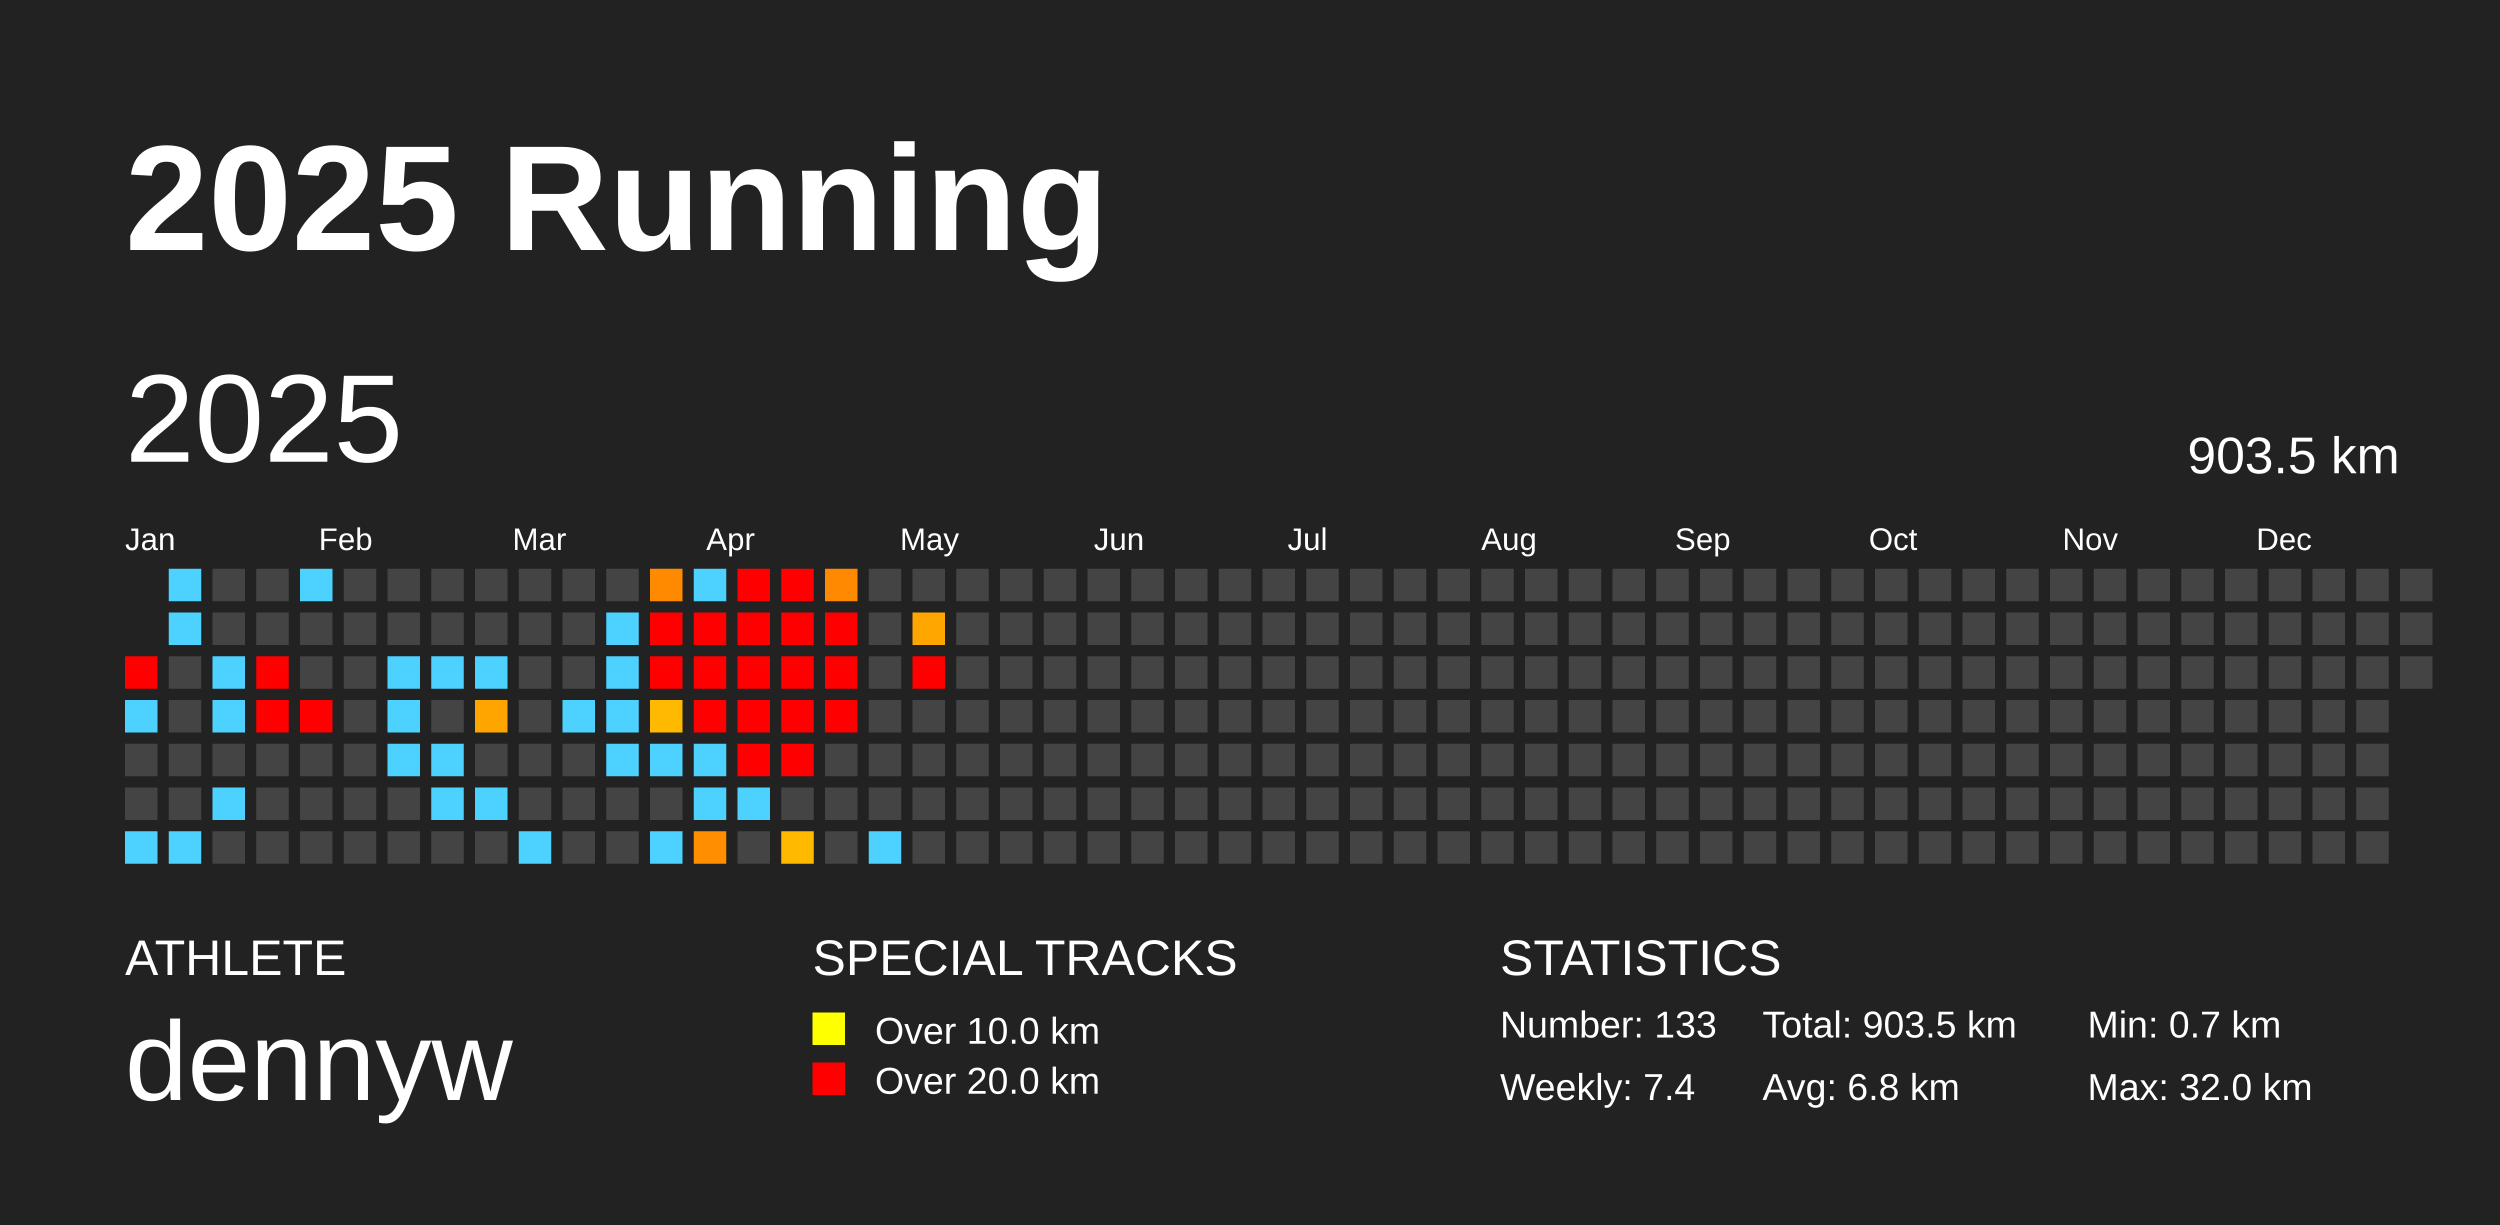
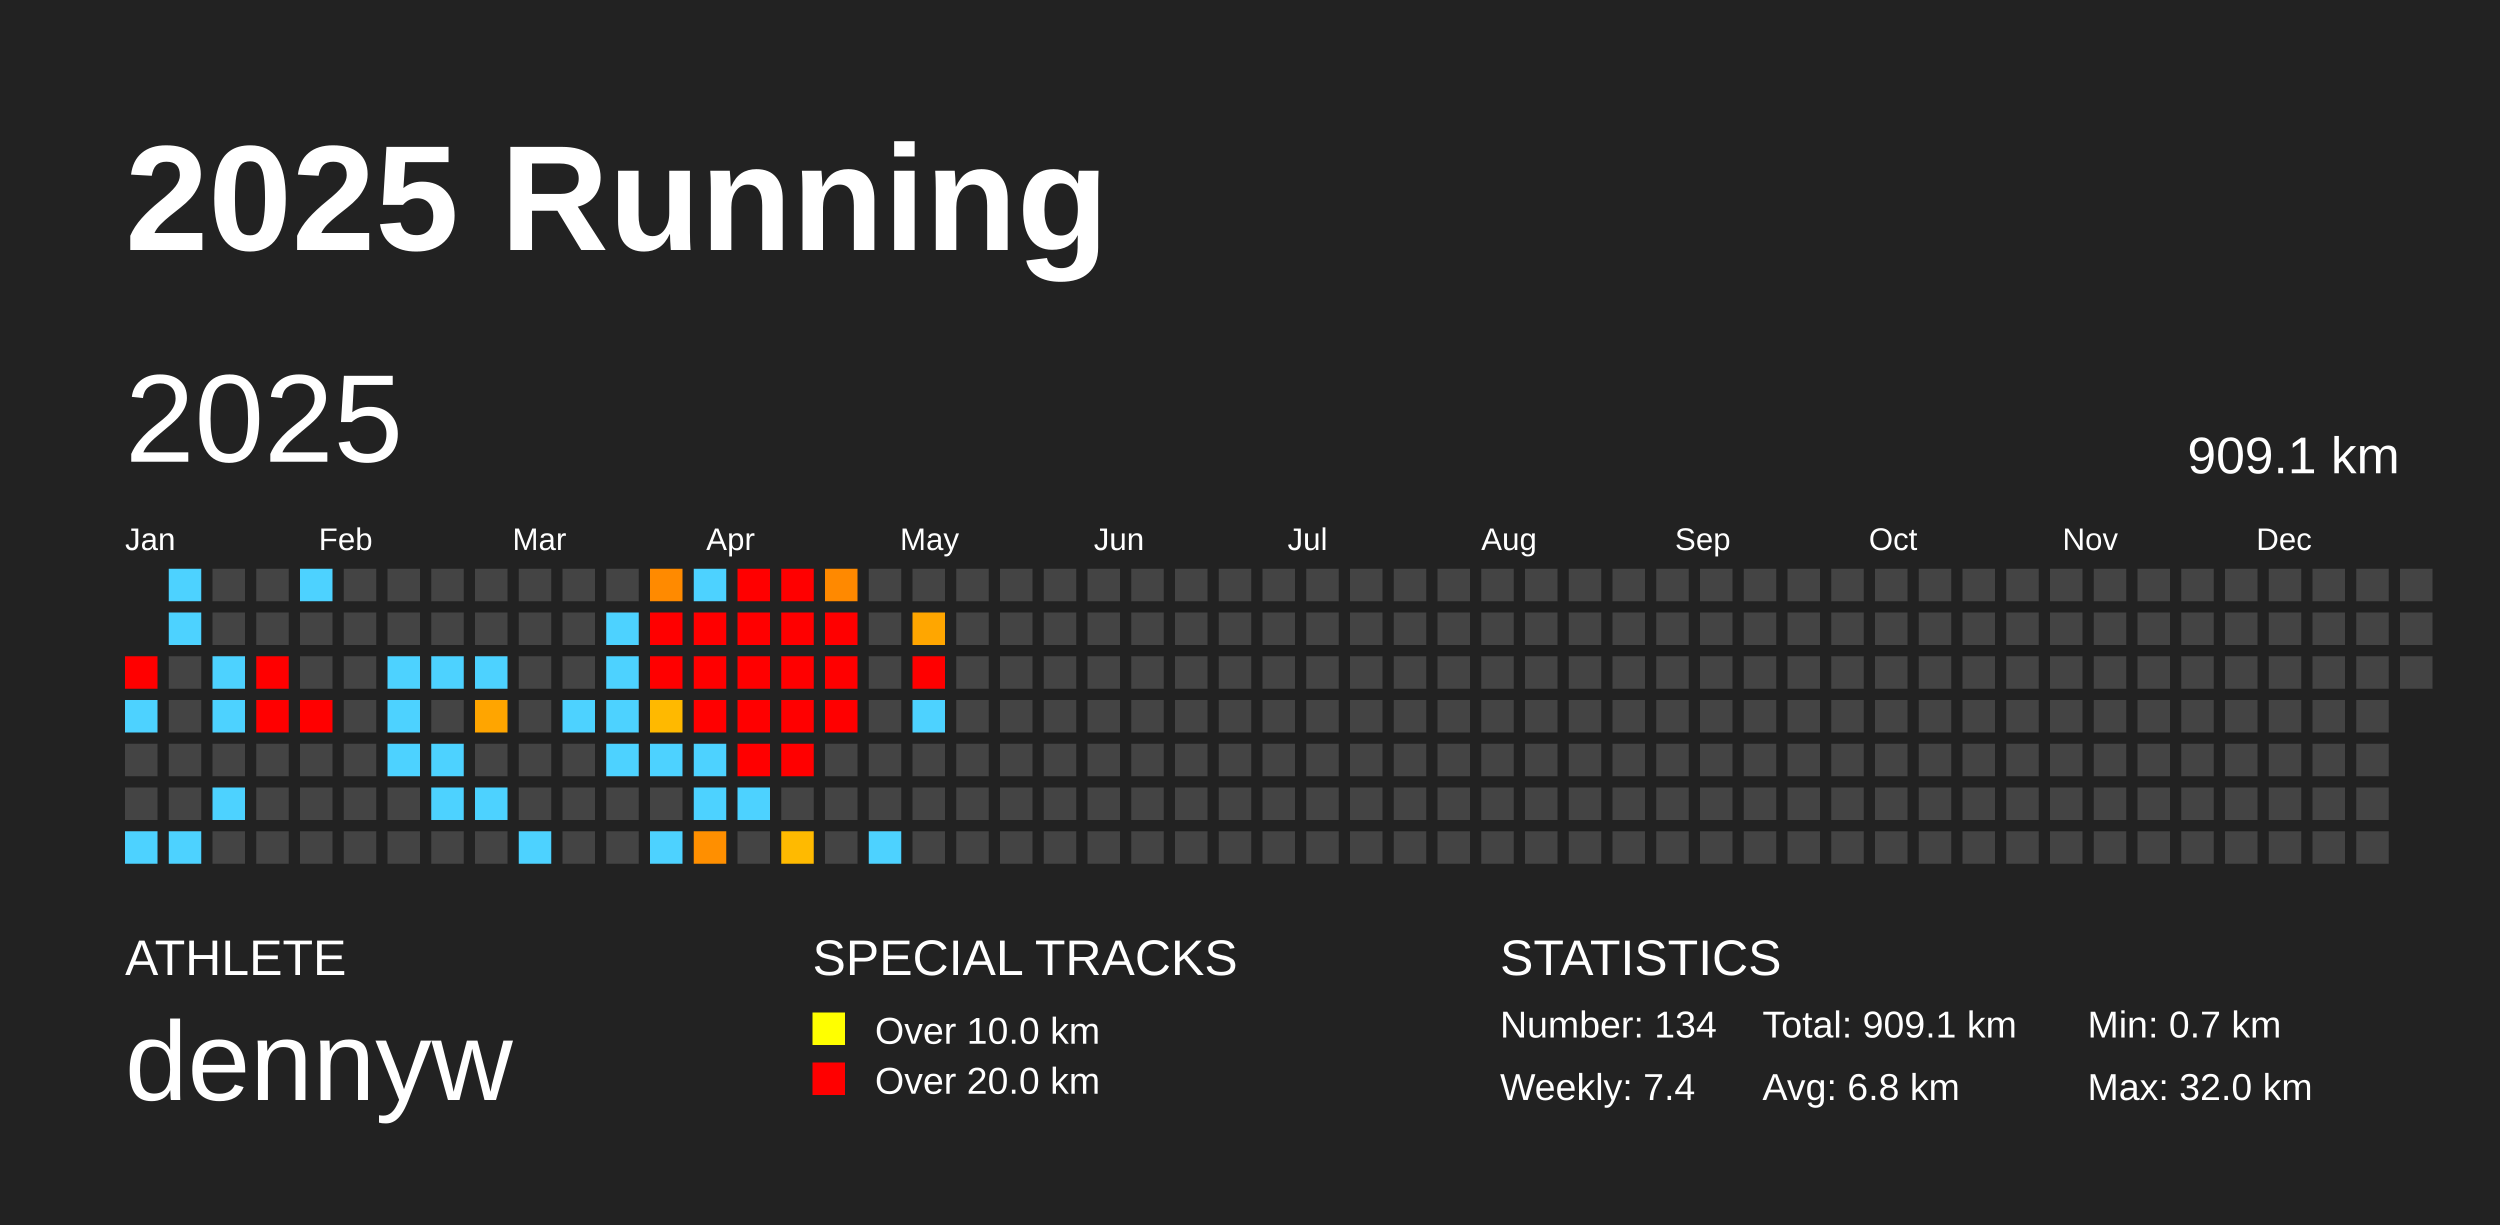
<svg xmlns="http://www.w3.org/2000/svg" baseProfile="full" height="98mm" version="1.1" viewBox="0,0,200,98" width="200mm">
  <defs />
  <rect fill="#222222" height="98" width="200" x="0" y="0" />
  <text fill="#FFFFFF" style="font-size:12px; font-family:Arial; font-weight:bold;" x="10" y="20">2025 Running</text>
  <text fill="#FFFFFF" style="font-size:4px; font-family:Arial" x="10" y="78">ATHLETE</text>
  <text fill="#FFFFFF" style="font-size:9px; font-family:Arial" x="10" y="88">dennyw</text>
  <text fill="#FFFFFF" style="font-size:4px; font-family:Arial" x="65" y="78">SPECIAL TRACKS</text>
  <rect fill="yellow" height="2.6" width="2.6" x="65" y="81" />
  <text fill="#FFFFFF" style="font-size:3px; font-family:Arial" x="70" y="83.5">Over 10.0 km</text>
  <rect fill="red" height="2.6" width="2.6" x="65" y="85" />
  <text fill="#FFFFFF" style="font-size:3px; font-family:Arial" x="70" y="87.5">Over 20.0 km</text>
  <text fill="#FFFFFF" style="font-size:4px; font-family:Arial" x="120" y="78">STATISTICS</text>
-   <text fill="#FFFFFF" style="font-size:3px; font-family:Arial" x="120" y="83">Number: 133</text>
+   <text fill="#FFFFFF" style="font-size:3px; font-family:Arial" x="120" y="83">Number: 134</text>
  <text fill="#FFFFFF" style="font-size:3px; font-family:Arial" x="120" y="88">Weekly: 7.4</text>
-   <text fill="#FFFFFF" style="font-size:3px; font-family:Arial" x="141" y="83">Total: 903.5 km</text>
+   <text fill="#FFFFFF" style="font-size:3px; font-family:Arial" x="141" y="83">Total: 909.1 km</text>
  <text fill="#FFFFFF" style="font-size:3px; font-family:Arial" x="141" y="88">Avg: 6.8 km</text>
  <text fill="#FFFFFF" style="font-size:3px; font-family:Arial" x="167" y="83">Min: 0.7 km</text>
  <text fill="#FFFFFF" style="font-size:3px; font-family:Arial" x="167" y="88">Max: 32.0 km</text>
  <text dominant-baseline="hanging" fill="#FFFFFF" style="font-size:10.0px; font-family:Arial;" x="10" y="30">2025</text>
-   <text dominant-baseline="hanging" fill="#FFFFFF" style="font-size:4.125px; font-family:Arial;" x="175" y="35">903.5 km</text>
+   <text dominant-baseline="hanging" fill="#FFFFFF" style="font-size:4.125px; font-family:Arial;" x="175" y="35">909.1 km</text>
  <text fill="#FFFFFF" style="font-size:2.5px; font-family:Arial" x="10.0" y="44">Jan</text>
  <text fill="#FFFFFF" style="font-size:2.5px; font-family:Arial" x="25.5" y="44">Feb</text>
  <text fill="#FFFFFF" style="font-size:2.5px; font-family:Arial" x="41.0" y="44">Mar</text>
  <text fill="#FFFFFF" style="font-size:2.5px; font-family:Arial" x="56.5" y="44">Apr</text>
  <text fill="#FFFFFF" style="font-size:2.5px; font-family:Arial" x="72.0" y="44">May</text>
  <text fill="#FFFFFF" style="font-size:2.5px; font-family:Arial" x="87.5" y="44">Jun</text>
  <text fill="#FFFFFF" style="font-size:2.5px; font-family:Arial" x="103.0" y="44">Jul</text>
  <text fill="#FFFFFF" style="font-size:2.5px; font-family:Arial" x="118.5" y="44">Aug</text>
  <text fill="#FFFFFF" style="font-size:2.5px; font-family:Arial" x="134.0" y="44">Sep</text>
  <text fill="#FFFFFF" style="font-size:2.5px; font-family:Arial" x="149.5" y="44">Oct</text>
  <text fill="#FFFFFF" style="font-size:2.5px; font-family:Arial" x="165.0" y="44">Nov</text>
  <text fill="#FFFFFF" style="font-size:2.5px; font-family:Arial" x="180.5" y="44">Dec</text>
  <rect fill="red" height="2.6" width="2.6" x="10.0" y="52.5" />
  <rect fill="#4dd2ff" height="2.6" width="2.6" x="10.0" y="56.0" />
  <rect fill="#444444" height="2.6" width="2.6" x="10.0" y="59.5" />
  <rect fill="#444444" height="2.6" width="2.6" x="10.0" y="63.0" />
  <rect fill="#4dd2ff" height="2.6" width="2.6" x="10.0" y="66.5" />
  <rect fill="#4dd2ff" height="2.6" width="2.6" x="13.5" y="45.5" />
  <rect fill="#4dd2ff" height="2.6" width="2.6" x="13.5" y="49.0" />
  <rect fill="#444444" height="2.6" width="2.6" x="13.5" y="52.5" />
  <rect fill="#444444" height="2.6" width="2.6" x="13.5" y="56.0" />
  <rect fill="#444444" height="2.6" width="2.6" x="13.5" y="59.5" />
  <rect fill="#444444" height="2.6" width="2.6" x="13.5" y="63.0" />
  <rect fill="#4dd2ff" height="2.6" width="2.6" x="13.5" y="66.5" />
  <rect fill="#444444" height="2.6" width="2.6" x="17.0" y="45.5" />
  <rect fill="#444444" height="2.6" width="2.6" x="17.0" y="49.0" />
  <rect fill="#4dd2ff" height="2.6" width="2.6" x="17.0" y="52.5" />
  <rect fill="#4dd2ff" height="2.6" width="2.6" x="17.0" y="56.0" />
  <rect fill="#444444" height="2.6" width="2.6" x="17.0" y="59.5" />
  <rect fill="#4dd2ff" height="2.6" width="2.6" x="17.0" y="63.0" />
  <rect fill="#444444" height="2.6" width="2.6" x="17.0" y="66.5" />
  <rect fill="#444444" height="2.6" width="2.6" x="20.5" y="45.5" />
  <rect fill="#444444" height="2.6" width="2.6" x="20.5" y="49.0" />
  <rect fill="red" height="2.6" width="2.6" x="20.5" y="52.5" />
  <rect fill="red" height="2.6" width="2.6" x="20.5" y="56.0" />
  <rect fill="#444444" height="2.6" width="2.6" x="20.5" y="59.5" />
  <rect fill="#444444" height="2.6" width="2.6" x="20.5" y="63.0" />
  <rect fill="#444444" height="2.6" width="2.6" x="20.5" y="66.5" />
  <rect fill="#4dd2ff" height="2.6" width="2.6" x="24.0" y="45.5" />
  <rect fill="#444444" height="2.6" width="2.6" x="24.0" y="49.0" />
  <rect fill="#444444" height="2.6" width="2.6" x="24.0" y="52.5" />
  <rect fill="red" height="2.6" width="2.6" x="24.0" y="56.0" />
  <rect fill="#444444" height="2.6" width="2.6" x="24.0" y="59.5" />
  <rect fill="#444444" height="2.6" width="2.6" x="24.0" y="63.0" />
  <rect fill="#444444" height="2.6" width="2.6" x="24.0" y="66.5" />
  <rect fill="#444444" height="2.6" width="2.6" x="27.5" y="45.5" />
  <rect fill="#444444" height="2.6" width="2.6" x="27.5" y="49.0" />
  <rect fill="#444444" height="2.6" width="2.6" x="27.5" y="52.5" />
  <rect fill="#444444" height="2.6" width="2.6" x="27.5" y="56.0" />
  <rect fill="#444444" height="2.6" width="2.6" x="27.5" y="59.5" />
  <rect fill="#444444" height="2.6" width="2.6" x="27.5" y="63.0" />
  <rect fill="#444444" height="2.6" width="2.6" x="27.5" y="66.5" />
  <rect fill="#444444" height="2.6" width="2.6" x="31.0" y="45.5" />
  <rect fill="#444444" height="2.6" width="2.6" x="31.0" y="49.0" />
  <rect fill="#4dd2ff" height="2.6" width="2.6" x="31.0" y="52.5" />
  <rect fill="#4dd2ff" height="2.6" width="2.6" x="31.0" y="56.0" />
  <rect fill="#4dd2ff" height="2.6" width="2.6" x="31.0" y="59.5" />
  <rect fill="#444444" height="2.6" width="2.6" x="31.0" y="63.0" />
  <rect fill="#444444" height="2.6" width="2.6" x="31.0" y="66.5" />
  <rect fill="#444444" height="2.6" width="2.6" x="34.5" y="45.5" />
  <rect fill="#444444" height="2.6" width="2.6" x="34.5" y="49.0" />
  <rect fill="#4dd2ff" height="2.6" width="2.6" x="34.5" y="52.5" />
  <rect fill="#444444" height="2.6" width="2.6" x="34.5" y="56.0" />
  <rect fill="#4dd2ff" height="2.6" width="2.6" x="34.5" y="59.5" />
  <rect fill="#4dd2ff" height="2.6" width="2.6" x="34.5" y="63.0" />
  <rect fill="#444444" height="2.6" width="2.6" x="34.5" y="66.5" />
  <rect fill="#444444" height="2.6" width="2.6" x="38.0" y="45.5" />
  <rect fill="#444444" height="2.6" width="2.6" x="38.0" y="49.0" />
  <rect fill="#4dd2ff" height="2.6" width="2.6" x="38.0" y="52.5" />
  <rect fill="#ffa500" height="2.6" width="2.6" x="38.0" y="56.0" />
  <rect fill="#444444" height="2.6" width="2.6" x="38.0" y="59.5" />
  <rect fill="#4dd2ff" height="2.6" width="2.6" x="38.0" y="63.0" />
  <rect fill="#444444" height="2.6" width="2.6" x="38.0" y="66.5" />
  <rect fill="#444444" height="2.6" width="2.6" x="41.5" y="45.5" />
  <rect fill="#444444" height="2.6" width="2.6" x="41.5" y="49.0" />
  <rect fill="#444444" height="2.6" width="2.6" x="41.5" y="52.5" />
  <rect fill="#444444" height="2.6" width="2.6" x="41.5" y="56.0" />
  <rect fill="#444444" height="2.6" width="2.6" x="41.5" y="59.5" />
  <rect fill="#444444" height="2.6" width="2.6" x="41.5" y="63.0" />
  <rect fill="#4dd2ff" height="2.6" width="2.6" x="41.5" y="66.5" />
  <rect fill="#444444" height="2.6" width="2.6" x="45.0" y="45.5" />
  <rect fill="#444444" height="2.6" width="2.6" x="45.0" y="49.0" />
  <rect fill="#444444" height="2.6" width="2.6" x="45.0" y="52.5" />
  <rect fill="#4dd2ff" height="2.6" width="2.6" x="45.0" y="56.0" />
  <rect fill="#444444" height="2.6" width="2.6" x="45.0" y="59.5" />
  <rect fill="#444444" height="2.6" width="2.6" x="45.0" y="63.0" />
  <rect fill="#444444" height="2.6" width="2.6" x="45.0" y="66.5" />
  <rect fill="#444444" height="2.6" width="2.6" x="48.5" y="45.5" />
  <rect fill="#4dd2ff" height="2.6" width="2.6" x="48.5" y="49.0" />
  <rect fill="#4dd2ff" height="2.6" width="2.6" x="48.5" y="52.5" />
  <rect fill="#4dd2ff" height="2.6" width="2.6" x="48.5" y="56.0" />
  <rect fill="#4dd2ff" height="2.6" width="2.6" x="48.5" y="59.5" />
  <rect fill="#444444" height="2.6" width="2.6" x="48.5" y="63.0" />
  <rect fill="#444444" height="2.6" width="2.6" x="48.5" y="66.5" />
  <rect fill="#ff8a00" height="2.6" width="2.6" x="52.0" y="45.5" />
  <rect fill="red" height="2.6" width="2.6" x="52.0" y="49.0" />
  <rect fill="red" height="2.6" width="2.6" x="52.0" y="52.5" />
  <rect fill="#ffb900" height="2.6" width="2.6" x="52.0" y="56.0" />
  <rect fill="#4dd2ff" height="2.6" width="2.6" x="52.0" y="59.5" />
  <rect fill="#444444" height="2.6" width="2.6" x="52.0" y="63.0" />
  <rect fill="#4dd2ff" height="2.6" width="2.6" x="52.0" y="66.5" />
  <rect fill="#4dd2ff" height="2.6" width="2.6" x="55.5" y="45.5" />
  <rect fill="red" height="2.6" width="2.6" x="55.5" y="49.0" />
  <rect fill="red" height="2.6" width="2.6" x="55.5" y="52.5" />
  <rect fill="red" height="2.6" width="2.6" x="55.5" y="56.0" />
  <rect fill="#4dd2ff" height="2.6" width="2.6" x="55.5" y="59.5" />
  <rect fill="#4dd2ff" height="2.6" width="2.6" x="55.5" y="63.0" />
  <rect fill="#ff8f00" height="2.6" width="2.6" x="55.5" y="66.5" />
  <rect fill="red" height="2.6" width="2.6" x="59.0" y="45.5" />
  <rect fill="red" height="2.6" width="2.6" x="59.0" y="49.0" />
  <rect fill="red" height="2.6" width="2.6" x="59.0" y="52.5" />
  <rect fill="red" height="2.6" width="2.6" x="59.0" y="56.0" />
  <rect fill="red" height="2.6" width="2.6" x="59.0" y="59.5" />
  <rect fill="#4dd2ff" height="2.6" width="2.6" x="59.0" y="63.0" />
  <rect fill="#444444" height="2.6" width="2.6" x="59.0" y="66.5" />
  <rect fill="red" height="2.6" width="2.6" x="62.5" y="45.5" />
  <rect fill="red" height="2.6" width="2.6" x="62.5" y="49.0" />
  <rect fill="red" height="2.6" width="2.6" x="62.5" y="52.5" />
  <rect fill="red" height="2.6" width="2.6" x="62.5" y="56.0" />
  <rect fill="red" height="2.6" width="2.6" x="62.5" y="59.5" />
  <rect fill="#444444" height="2.6" width="2.6" x="62.5" y="63.0" />
  <rect fill="#ffba00" height="2.6" width="2.6" x="62.5" y="66.5" />
  <rect fill="#ff8900" height="2.6" width="2.6" x="66.0" y="45.5" />
  <rect fill="red" height="2.6" width="2.6" x="66.0" y="49.0" />
  <rect fill="red" height="2.6" width="2.6" x="66.0" y="52.5" />
  <rect fill="red" height="2.6" width="2.6" x="66.0" y="56.0" />
  <rect fill="#444444" height="2.6" width="2.6" x="66.0" y="59.5" />
  <rect fill="#444444" height="2.6" width="2.6" x="66.0" y="63.0" />
  <rect fill="#444444" height="2.6" width="2.6" x="66.0" y="66.5" />
  <rect fill="#444444" height="2.6" width="2.6" x="69.5" y="45.5" />
  <rect fill="#444444" height="2.6" width="2.6" x="69.5" y="49.0" />
  <rect fill="#444444" height="2.6" width="2.6" x="69.5" y="52.5" />
  <rect fill="#444444" height="2.6" width="2.6" x="69.5" y="56.0" />
  <rect fill="#444444" height="2.6" width="2.6" x="69.5" y="59.5" />
  <rect fill="#444444" height="2.6" width="2.6" x="69.5" y="63.0" />
  <rect fill="#4dd2ff" height="2.6" width="2.6" x="69.5" y="66.5" />
  <rect fill="#444444" height="2.6" width="2.6" x="73.0" y="45.5" />
  <rect fill="#ffa600" height="2.6" width="2.6" x="73.0" y="49.0" />
  <rect fill="red" height="2.6" width="2.6" x="73.0" y="52.5" />
-   <rect fill="#444444" height="2.6" width="2.6" x="73.0" y="56.0" />
+   <rect fill="#4dd2ff" height="2.6" width="2.6" x="73.0" y="56.0" />
  <rect fill="#444444" height="2.6" width="2.6" x="73.0" y="59.5" />
  <rect fill="#444444" height="2.6" width="2.6" x="73.0" y="63.0" />
  <rect fill="#444444" height="2.6" width="2.6" x="73.0" y="66.5" />
  <rect fill="#444444" height="2.6" width="2.6" x="76.5" y="45.5" />
  <rect fill="#444444" height="2.6" width="2.6" x="76.5" y="49.0" />
  <rect fill="#444444" height="2.6" width="2.6" x="76.5" y="52.5" />
  <rect fill="#444444" height="2.6" width="2.6" x="76.5" y="56.0" />
  <rect fill="#444444" height="2.6" width="2.6" x="76.5" y="59.5" />
  <rect fill="#444444" height="2.6" width="2.6" x="76.5" y="63.0" />
  <rect fill="#444444" height="2.6" width="2.6" x="76.5" y="66.5" />
  <rect fill="#444444" height="2.6" width="2.6" x="80.0" y="45.5" />
  <rect fill="#444444" height="2.6" width="2.6" x="80.0" y="49.0" />
  <rect fill="#444444" height="2.6" width="2.6" x="80.0" y="52.5" />
  <rect fill="#444444" height="2.6" width="2.6" x="80.0" y="56.0" />
  <rect fill="#444444" height="2.6" width="2.6" x="80.0" y="59.5" />
  <rect fill="#444444" height="2.6" width="2.6" x="80.0" y="63.0" />
  <rect fill="#444444" height="2.6" width="2.6" x="80.0" y="66.5" />
  <rect fill="#444444" height="2.6" width="2.6" x="83.5" y="45.5" />
  <rect fill="#444444" height="2.6" width="2.6" x="83.5" y="49.0" />
  <rect fill="#444444" height="2.6" width="2.6" x="83.5" y="52.5" />
  <rect fill="#444444" height="2.6" width="2.6" x="83.5" y="56.0" />
  <rect fill="#444444" height="2.6" width="2.6" x="83.5" y="59.5" />
  <rect fill="#444444" height="2.6" width="2.6" x="83.5" y="63.0" />
  <rect fill="#444444" height="2.6" width="2.6" x="83.5" y="66.5" />
  <rect fill="#444444" height="2.6" width="2.6" x="87.0" y="45.5" />
  <rect fill="#444444" height="2.6" width="2.6" x="87.0" y="49.0" />
  <rect fill="#444444" height="2.6" width="2.6" x="87.0" y="52.5" />
  <rect fill="#444444" height="2.6" width="2.6" x="87.0" y="56.0" />
  <rect fill="#444444" height="2.6" width="2.6" x="87.0" y="59.5" />
  <rect fill="#444444" height="2.6" width="2.6" x="87.0" y="63.0" />
  <rect fill="#444444" height="2.6" width="2.6" x="87.0" y="66.5" />
  <rect fill="#444444" height="2.6" width="2.6" x="90.5" y="45.5" />
  <rect fill="#444444" height="2.6" width="2.6" x="90.5" y="49.0" />
  <rect fill="#444444" height="2.6" width="2.6" x="90.5" y="52.5" />
  <rect fill="#444444" height="2.6" width="2.6" x="90.5" y="56.0" />
  <rect fill="#444444" height="2.6" width="2.6" x="90.5" y="59.5" />
  <rect fill="#444444" height="2.6" width="2.6" x="90.5" y="63.0" />
  <rect fill="#444444" height="2.6" width="2.6" x="90.5" y="66.5" />
  <rect fill="#444444" height="2.6" width="2.6" x="94.0" y="45.5" />
  <rect fill="#444444" height="2.6" width="2.6" x="94.0" y="49.0" />
  <rect fill="#444444" height="2.6" width="2.6" x="94.0" y="52.5" />
  <rect fill="#444444" height="2.6" width="2.6" x="94.0" y="56.0" />
  <rect fill="#444444" height="2.6" width="2.6" x="94.0" y="59.5" />
  <rect fill="#444444" height="2.6" width="2.6" x="94.0" y="63.0" />
  <rect fill="#444444" height="2.6" width="2.6" x="94.0" y="66.5" />
  <rect fill="#444444" height="2.6" width="2.6" x="97.5" y="45.5" />
  <rect fill="#444444" height="2.6" width="2.6" x="97.5" y="49.0" />
  <rect fill="#444444" height="2.6" width="2.6" x="97.5" y="52.5" />
  <rect fill="#444444" height="2.6" width="2.6" x="97.5" y="56.0" />
  <rect fill="#444444" height="2.6" width="2.6" x="97.5" y="59.5" />
  <rect fill="#444444" height="2.6" width="2.6" x="97.5" y="63.0" />
  <rect fill="#444444" height="2.6" width="2.6" x="97.5" y="66.5" />
  <rect fill="#444444" height="2.6" width="2.6" x="101.0" y="45.5" />
  <rect fill="#444444" height="2.6" width="2.6" x="101.0" y="49.0" />
  <rect fill="#444444" height="2.6" width="2.6" x="101.0" y="52.5" />
  <rect fill="#444444" height="2.6" width="2.6" x="101.0" y="56.0" />
  <rect fill="#444444" height="2.6" width="2.6" x="101.0" y="59.5" />
  <rect fill="#444444" height="2.6" width="2.6" x="101.0" y="63.0" />
  <rect fill="#444444" height="2.6" width="2.6" x="101.0" y="66.5" />
  <rect fill="#444444" height="2.6" width="2.6" x="104.5" y="45.5" />
  <rect fill="#444444" height="2.6" width="2.6" x="104.5" y="49.0" />
  <rect fill="#444444" height="2.6" width="2.6" x="104.5" y="52.5" />
  <rect fill="#444444" height="2.6" width="2.6" x="104.5" y="56.0" />
  <rect fill="#444444" height="2.6" width="2.6" x="104.5" y="59.5" />
  <rect fill="#444444" height="2.6" width="2.6" x="104.5" y="63.0" />
  <rect fill="#444444" height="2.6" width="2.6" x="104.5" y="66.5" />
  <rect fill="#444444" height="2.6" width="2.6" x="108.0" y="45.5" />
  <rect fill="#444444" height="2.6" width="2.6" x="108.0" y="49.0" />
  <rect fill="#444444" height="2.6" width="2.6" x="108.0" y="52.5" />
  <rect fill="#444444" height="2.6" width="2.6" x="108.0" y="56.0" />
  <rect fill="#444444" height="2.6" width="2.6" x="108.0" y="59.5" />
  <rect fill="#444444" height="2.6" width="2.6" x="108.0" y="63.0" />
  <rect fill="#444444" height="2.6" width="2.6" x="108.0" y="66.5" />
  <rect fill="#444444" height="2.6" width="2.6" x="111.5" y="45.5" />
  <rect fill="#444444" height="2.6" width="2.6" x="111.5" y="49.0" />
  <rect fill="#444444" height="2.6" width="2.6" x="111.5" y="52.5" />
  <rect fill="#444444" height="2.6" width="2.6" x="111.5" y="56.0" />
  <rect fill="#444444" height="2.6" width="2.6" x="111.5" y="59.5" />
  <rect fill="#444444" height="2.6" width="2.6" x="111.5" y="63.0" />
  <rect fill="#444444" height="2.6" width="2.6" x="111.5" y="66.5" />
  <rect fill="#444444" height="2.6" width="2.6" x="115.0" y="45.5" />
  <rect fill="#444444" height="2.6" width="2.6" x="115.0" y="49.0" />
  <rect fill="#444444" height="2.6" width="2.6" x="115.0" y="52.5" />
  <rect fill="#444444" height="2.6" width="2.6" x="115.0" y="56.0" />
  <rect fill="#444444" height="2.6" width="2.6" x="115.0" y="59.5" />
  <rect fill="#444444" height="2.6" width="2.6" x="115.0" y="63.0" />
  <rect fill="#444444" height="2.6" width="2.6" x="115.0" y="66.5" />
  <rect fill="#444444" height="2.6" width="2.6" x="118.5" y="45.5" />
  <rect fill="#444444" height="2.6" width="2.6" x="118.5" y="49.0" />
  <rect fill="#444444" height="2.6" width="2.6" x="118.5" y="52.5" />
  <rect fill="#444444" height="2.6" width="2.6" x="118.5" y="56.0" />
  <rect fill="#444444" height="2.6" width="2.6" x="118.5" y="59.5" />
  <rect fill="#444444" height="2.6" width="2.6" x="118.5" y="63.0" />
  <rect fill="#444444" height="2.6" width="2.6" x="118.5" y="66.5" />
  <rect fill="#444444" height="2.6" width="2.6" x="122.0" y="45.5" />
  <rect fill="#444444" height="2.6" width="2.6" x="122.0" y="49.0" />
  <rect fill="#444444" height="2.6" width="2.6" x="122.0" y="52.5" />
  <rect fill="#444444" height="2.6" width="2.6" x="122.0" y="56.0" />
  <rect fill="#444444" height="2.6" width="2.6" x="122.0" y="59.5" />
  <rect fill="#444444" height="2.6" width="2.6" x="122.0" y="63.0" />
  <rect fill="#444444" height="2.6" width="2.6" x="122.0" y="66.5" />
  <rect fill="#444444" height="2.6" width="2.6" x="125.5" y="45.5" />
  <rect fill="#444444" height="2.6" width="2.6" x="125.5" y="49.0" />
  <rect fill="#444444" height="2.6" width="2.6" x="125.5" y="52.5" />
  <rect fill="#444444" height="2.6" width="2.6" x="125.5" y="56.0" />
  <rect fill="#444444" height="2.6" width="2.6" x="125.5" y="59.5" />
  <rect fill="#444444" height="2.6" width="2.6" x="125.5" y="63.0" />
  <rect fill="#444444" height="2.6" width="2.6" x="125.5" y="66.5" />
  <rect fill="#444444" height="2.6" width="2.6" x="129.0" y="45.5" />
  <rect fill="#444444" height="2.6" width="2.6" x="129.0" y="49.0" />
  <rect fill="#444444" height="2.6" width="2.6" x="129.0" y="52.5" />
  <rect fill="#444444" height="2.6" width="2.6" x="129.0" y="56.0" />
  <rect fill="#444444" height="2.6" width="2.6" x="129.0" y="59.5" />
  <rect fill="#444444" height="2.6" width="2.6" x="129.0" y="63.0" />
  <rect fill="#444444" height="2.6" width="2.6" x="129.0" y="66.5" />
  <rect fill="#444444" height="2.6" width="2.6" x="132.5" y="45.5" />
  <rect fill="#444444" height="2.6" width="2.6" x="132.5" y="49.0" />
  <rect fill="#444444" height="2.6" width="2.6" x="132.5" y="52.5" />
  <rect fill="#444444" height="2.6" width="2.6" x="132.5" y="56.0" />
  <rect fill="#444444" height="2.6" width="2.6" x="132.5" y="59.5" />
  <rect fill="#444444" height="2.6" width="2.6" x="132.5" y="63.0" />
  <rect fill="#444444" height="2.6" width="2.6" x="132.5" y="66.5" />
  <rect fill="#444444" height="2.6" width="2.6" x="136.0" y="45.5" />
  <rect fill="#444444" height="2.6" width="2.6" x="136.0" y="49.0" />
  <rect fill="#444444" height="2.6" width="2.6" x="136.0" y="52.5" />
  <rect fill="#444444" height="2.6" width="2.6" x="136.0" y="56.0" />
  <rect fill="#444444" height="2.6" width="2.6" x="136.0" y="59.5" />
  <rect fill="#444444" height="2.6" width="2.6" x="136.0" y="63.0" />
  <rect fill="#444444" height="2.6" width="2.6" x="136.0" y="66.5" />
  <rect fill="#444444" height="2.6" width="2.6" x="139.5" y="45.5" />
  <rect fill="#444444" height="2.6" width="2.6" x="139.5" y="49.0" />
  <rect fill="#444444" height="2.6" width="2.6" x="139.5" y="52.5" />
  <rect fill="#444444" height="2.6" width="2.6" x="139.5" y="56.0" />
  <rect fill="#444444" height="2.6" width="2.6" x="139.5" y="59.5" />
  <rect fill="#444444" height="2.6" width="2.6" x="139.5" y="63.0" />
  <rect fill="#444444" height="2.6" width="2.6" x="139.5" y="66.5" />
  <rect fill="#444444" height="2.6" width="2.6" x="143.0" y="45.5" />
  <rect fill="#444444" height="2.6" width="2.6" x="143.0" y="49.0" />
  <rect fill="#444444" height="2.6" width="2.6" x="143.0" y="52.5" />
  <rect fill="#444444" height="2.6" width="2.6" x="143.0" y="56.0" />
  <rect fill="#444444" height="2.6" width="2.6" x="143.0" y="59.5" />
  <rect fill="#444444" height="2.6" width="2.6" x="143.0" y="63.0" />
  <rect fill="#444444" height="2.6" width="2.6" x="143.0" y="66.5" />
  <rect fill="#444444" height="2.6" width="2.6" x="146.5" y="45.5" />
  <rect fill="#444444" height="2.6" width="2.6" x="146.5" y="49.0" />
  <rect fill="#444444" height="2.6" width="2.6" x="146.5" y="52.5" />
  <rect fill="#444444" height="2.6" width="2.6" x="146.5" y="56.0" />
  <rect fill="#444444" height="2.6" width="2.6" x="146.5" y="59.5" />
  <rect fill="#444444" height="2.6" width="2.6" x="146.5" y="63.0" />
  <rect fill="#444444" height="2.6" width="2.6" x="146.5" y="66.5" />
  <rect fill="#444444" height="2.6" width="2.6" x="150.0" y="45.5" />
  <rect fill="#444444" height="2.6" width="2.6" x="150.0" y="49.0" />
  <rect fill="#444444" height="2.6" width="2.6" x="150.0" y="52.5" />
  <rect fill="#444444" height="2.6" width="2.6" x="150.0" y="56.0" />
  <rect fill="#444444" height="2.6" width="2.6" x="150.0" y="59.5" />
  <rect fill="#444444" height="2.6" width="2.6" x="150.0" y="63.0" />
  <rect fill="#444444" height="2.6" width="2.6" x="150.0" y="66.5" />
  <rect fill="#444444" height="2.6" width="2.6" x="153.5" y="45.5" />
  <rect fill="#444444" height="2.6" width="2.6" x="153.5" y="49.0" />
  <rect fill="#444444" height="2.6" width="2.6" x="153.5" y="52.5" />
  <rect fill="#444444" height="2.6" width="2.6" x="153.5" y="56.0" />
  <rect fill="#444444" height="2.6" width="2.6" x="153.5" y="59.5" />
  <rect fill="#444444" height="2.6" width="2.6" x="153.5" y="63.0" />
  <rect fill="#444444" height="2.6" width="2.6" x="153.5" y="66.5" />
  <rect fill="#444444" height="2.6" width="2.6" x="157.0" y="45.5" />
  <rect fill="#444444" height="2.6" width="2.6" x="157.0" y="49.0" />
  <rect fill="#444444" height="2.6" width="2.6" x="157.0" y="52.5" />
  <rect fill="#444444" height="2.6" width="2.6" x="157.0" y="56.0" />
  <rect fill="#444444" height="2.6" width="2.6" x="157.0" y="59.5" />
  <rect fill="#444444" height="2.6" width="2.6" x="157.0" y="63.0" />
  <rect fill="#444444" height="2.6" width="2.6" x="157.0" y="66.5" />
  <rect fill="#444444" height="2.6" width="2.6" x="160.5" y="45.5" />
  <rect fill="#444444" height="2.6" width="2.6" x="160.5" y="49.0" />
  <rect fill="#444444" height="2.6" width="2.6" x="160.5" y="52.5" />
  <rect fill="#444444" height="2.6" width="2.6" x="160.5" y="56.0" />
  <rect fill="#444444" height="2.6" width="2.6" x="160.5" y="59.5" />
  <rect fill="#444444" height="2.6" width="2.6" x="160.5" y="63.0" />
  <rect fill="#444444" height="2.6" width="2.6" x="160.5" y="66.5" />
  <rect fill="#444444" height="2.6" width="2.6" x="164.0" y="45.5" />
  <rect fill="#444444" height="2.6" width="2.6" x="164.0" y="49.0" />
  <rect fill="#444444" height="2.6" width="2.6" x="164.0" y="52.5" />
  <rect fill="#444444" height="2.6" width="2.6" x="164.0" y="56.0" />
  <rect fill="#444444" height="2.6" width="2.6" x="164.0" y="59.5" />
  <rect fill="#444444" height="2.6" width="2.6" x="164.0" y="63.0" />
  <rect fill="#444444" height="2.6" width="2.6" x="164.0" y="66.5" />
  <rect fill="#444444" height="2.6" width="2.6" x="167.5" y="45.5" />
  <rect fill="#444444" height="2.6" width="2.6" x="167.5" y="49.0" />
  <rect fill="#444444" height="2.6" width="2.6" x="167.5" y="52.5" />
  <rect fill="#444444" height="2.6" width="2.6" x="167.5" y="56.0" />
  <rect fill="#444444" height="2.6" width="2.6" x="167.5" y="59.5" />
  <rect fill="#444444" height="2.6" width="2.6" x="167.5" y="63.0" />
  <rect fill="#444444" height="2.6" width="2.6" x="167.5" y="66.5" />
  <rect fill="#444444" height="2.6" width="2.6" x="171.0" y="45.5" />
  <rect fill="#444444" height="2.6" width="2.6" x="171.0" y="49.0" />
  <rect fill="#444444" height="2.6" width="2.6" x="171.0" y="52.5" />
  <rect fill="#444444" height="2.6" width="2.6" x="171.0" y="56.0" />
  <rect fill="#444444" height="2.6" width="2.6" x="171.0" y="59.5" />
  <rect fill="#444444" height="2.6" width="2.6" x="171.0" y="63.0" />
  <rect fill="#444444" height="2.6" width="2.6" x="171.0" y="66.5" />
  <rect fill="#444444" height="2.6" width="2.6" x="174.5" y="45.5" />
  <rect fill="#444444" height="2.6" width="2.6" x="174.5" y="49.0" />
  <rect fill="#444444" height="2.6" width="2.6" x="174.5" y="52.5" />
  <rect fill="#444444" height="2.6" width="2.6" x="174.5" y="56.0" />
  <rect fill="#444444" height="2.6" width="2.6" x="174.5" y="59.5" />
  <rect fill="#444444" height="2.6" width="2.6" x="174.5" y="63.0" />
  <rect fill="#444444" height="2.6" width="2.6" x="174.5" y="66.5" />
  <rect fill="#444444" height="2.6" width="2.6" x="178.0" y="45.5" />
  <rect fill="#444444" height="2.6" width="2.6" x="178.0" y="49.0" />
  <rect fill="#444444" height="2.6" width="2.6" x="178.0" y="52.5" />
  <rect fill="#444444" height="2.6" width="2.6" x="178.0" y="56.0" />
  <rect fill="#444444" height="2.6" width="2.6" x="178.0" y="59.5" />
  <rect fill="#444444" height="2.6" width="2.6" x="178.0" y="63.0" />
  <rect fill="#444444" height="2.6" width="2.6" x="178.0" y="66.5" />
  <rect fill="#444444" height="2.6" width="2.6" x="181.5" y="45.5" />
  <rect fill="#444444" height="2.6" width="2.6" x="181.5" y="49.0" />
  <rect fill="#444444" height="2.6" width="2.6" x="181.5" y="52.5" />
  <rect fill="#444444" height="2.6" width="2.6" x="181.5" y="56.0" />
  <rect fill="#444444" height="2.6" width="2.6" x="181.5" y="59.5" />
  <rect fill="#444444" height="2.6" width="2.6" x="181.5" y="63.0" />
  <rect fill="#444444" height="2.6" width="2.6" x="181.5" y="66.5" />
  <rect fill="#444444" height="2.6" width="2.6" x="185.0" y="45.5" />
  <rect fill="#444444" height="2.6" width="2.6" x="185.0" y="49.0" />
  <rect fill="#444444" height="2.6" width="2.6" x="185.0" y="52.5" />
  <rect fill="#444444" height="2.6" width="2.6" x="185.0" y="56.0" />
  <rect fill="#444444" height="2.6" width="2.6" x="185.0" y="59.5" />
  <rect fill="#444444" height="2.6" width="2.6" x="185.0" y="63.0" />
  <rect fill="#444444" height="2.6" width="2.6" x="185.0" y="66.5" />
  <rect fill="#444444" height="2.6" width="2.6" x="188.5" y="45.5" />
  <rect fill="#444444" height="2.6" width="2.6" x="188.5" y="49.0" />
  <rect fill="#444444" height="2.6" width="2.6" x="188.5" y="52.5" />
  <rect fill="#444444" height="2.6" width="2.6" x="188.5" y="56.0" />
  <rect fill="#444444" height="2.6" width="2.6" x="188.5" y="59.5" />
  <rect fill="#444444" height="2.6" width="2.6" x="188.5" y="63.0" />
  <rect fill="#444444" height="2.6" width="2.6" x="188.5" y="66.5" />
  <rect fill="#444444" height="2.6" width="2.6" x="192.0" y="45.5" />
  <rect fill="#444444" height="2.6" width="2.6" x="192.0" y="49.0" />
  <rect fill="#444444" height="2.6" width="2.6" x="192.0" y="52.5" />
</svg>
